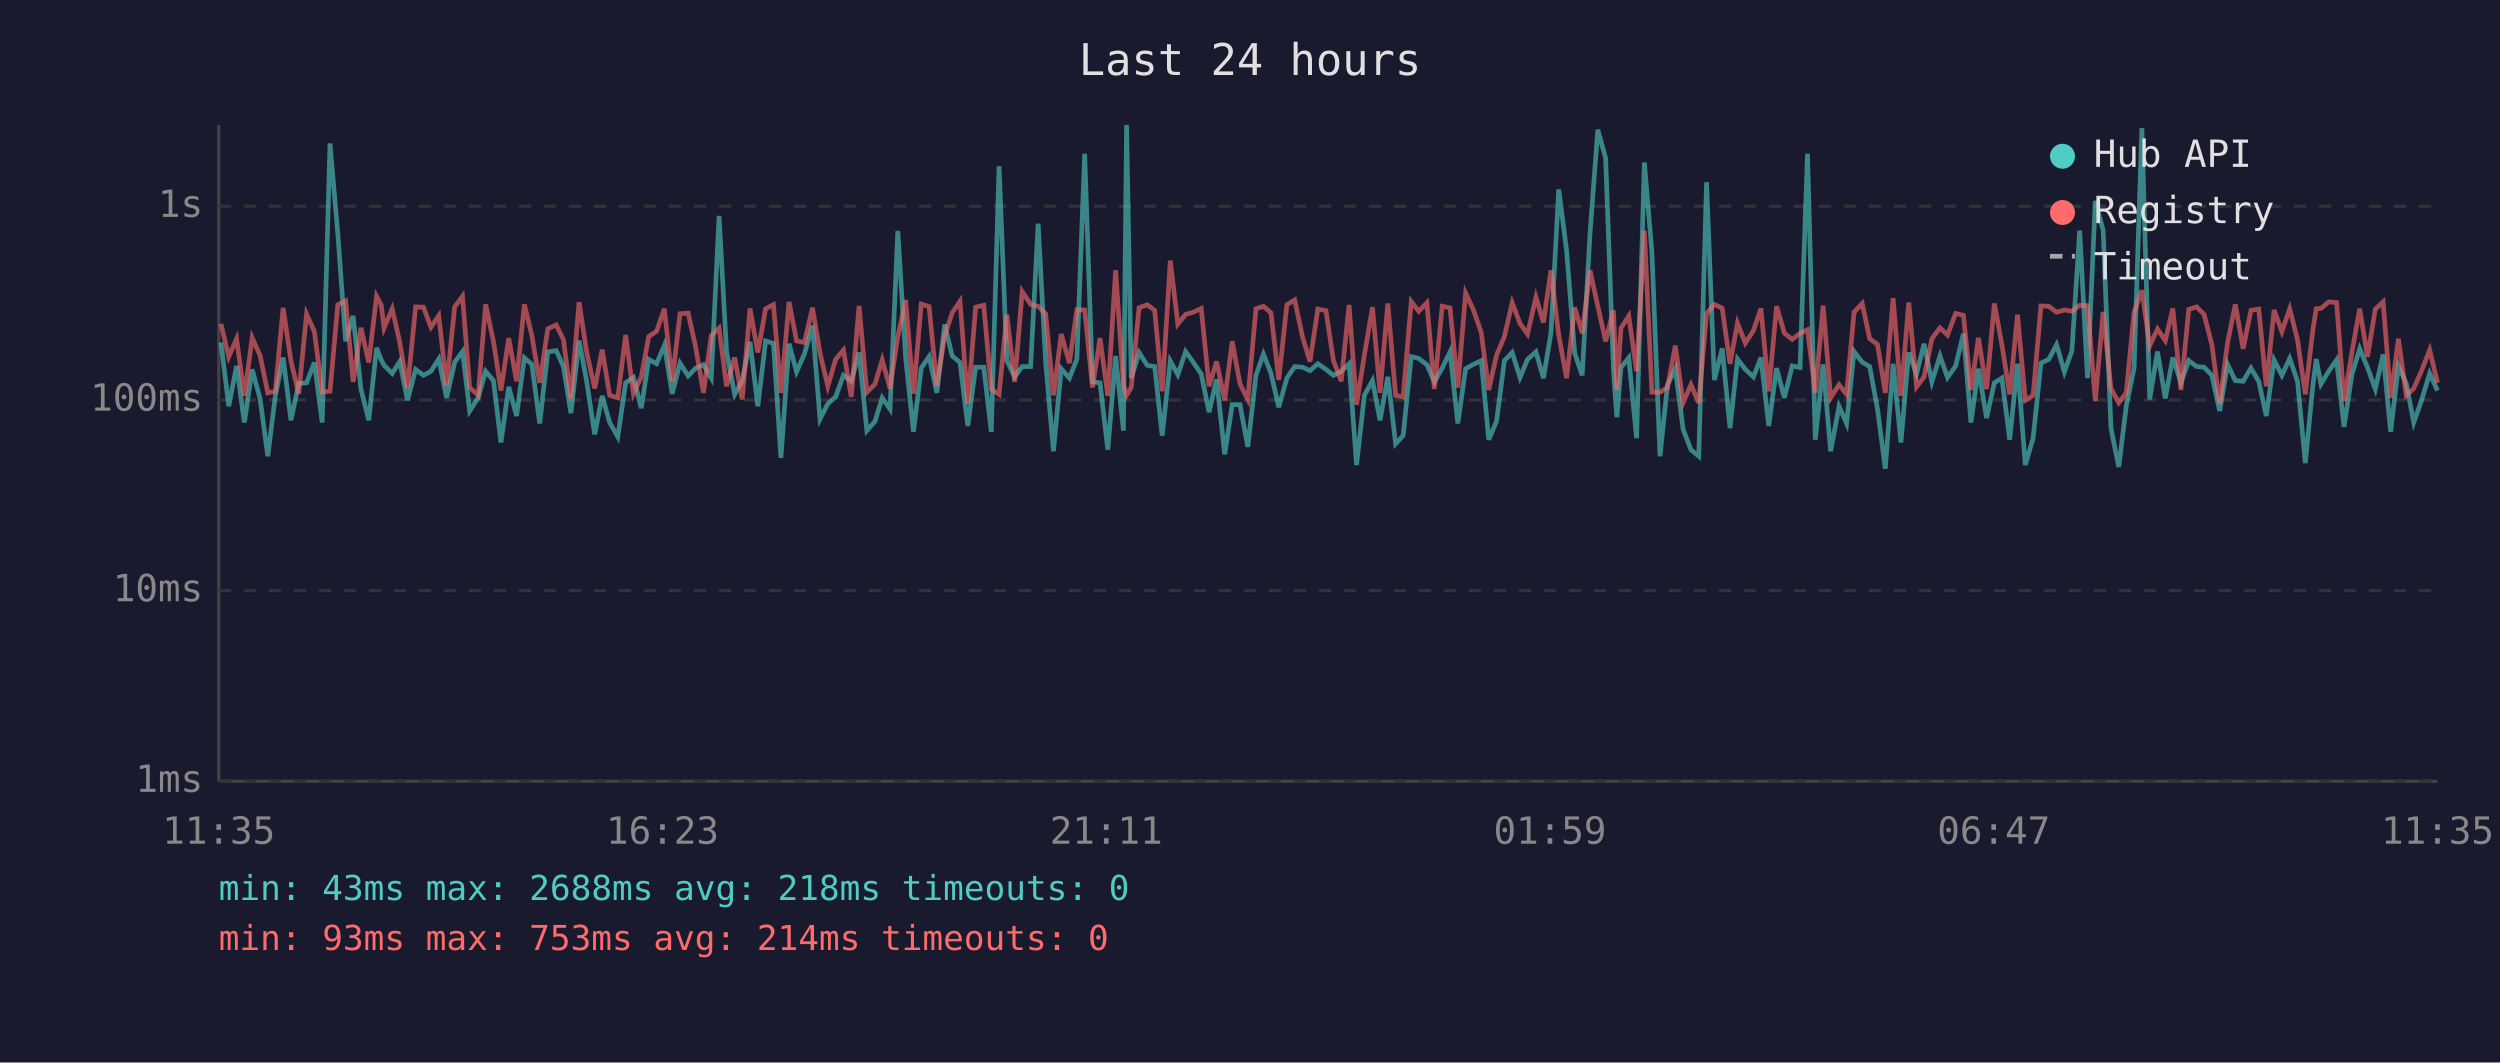
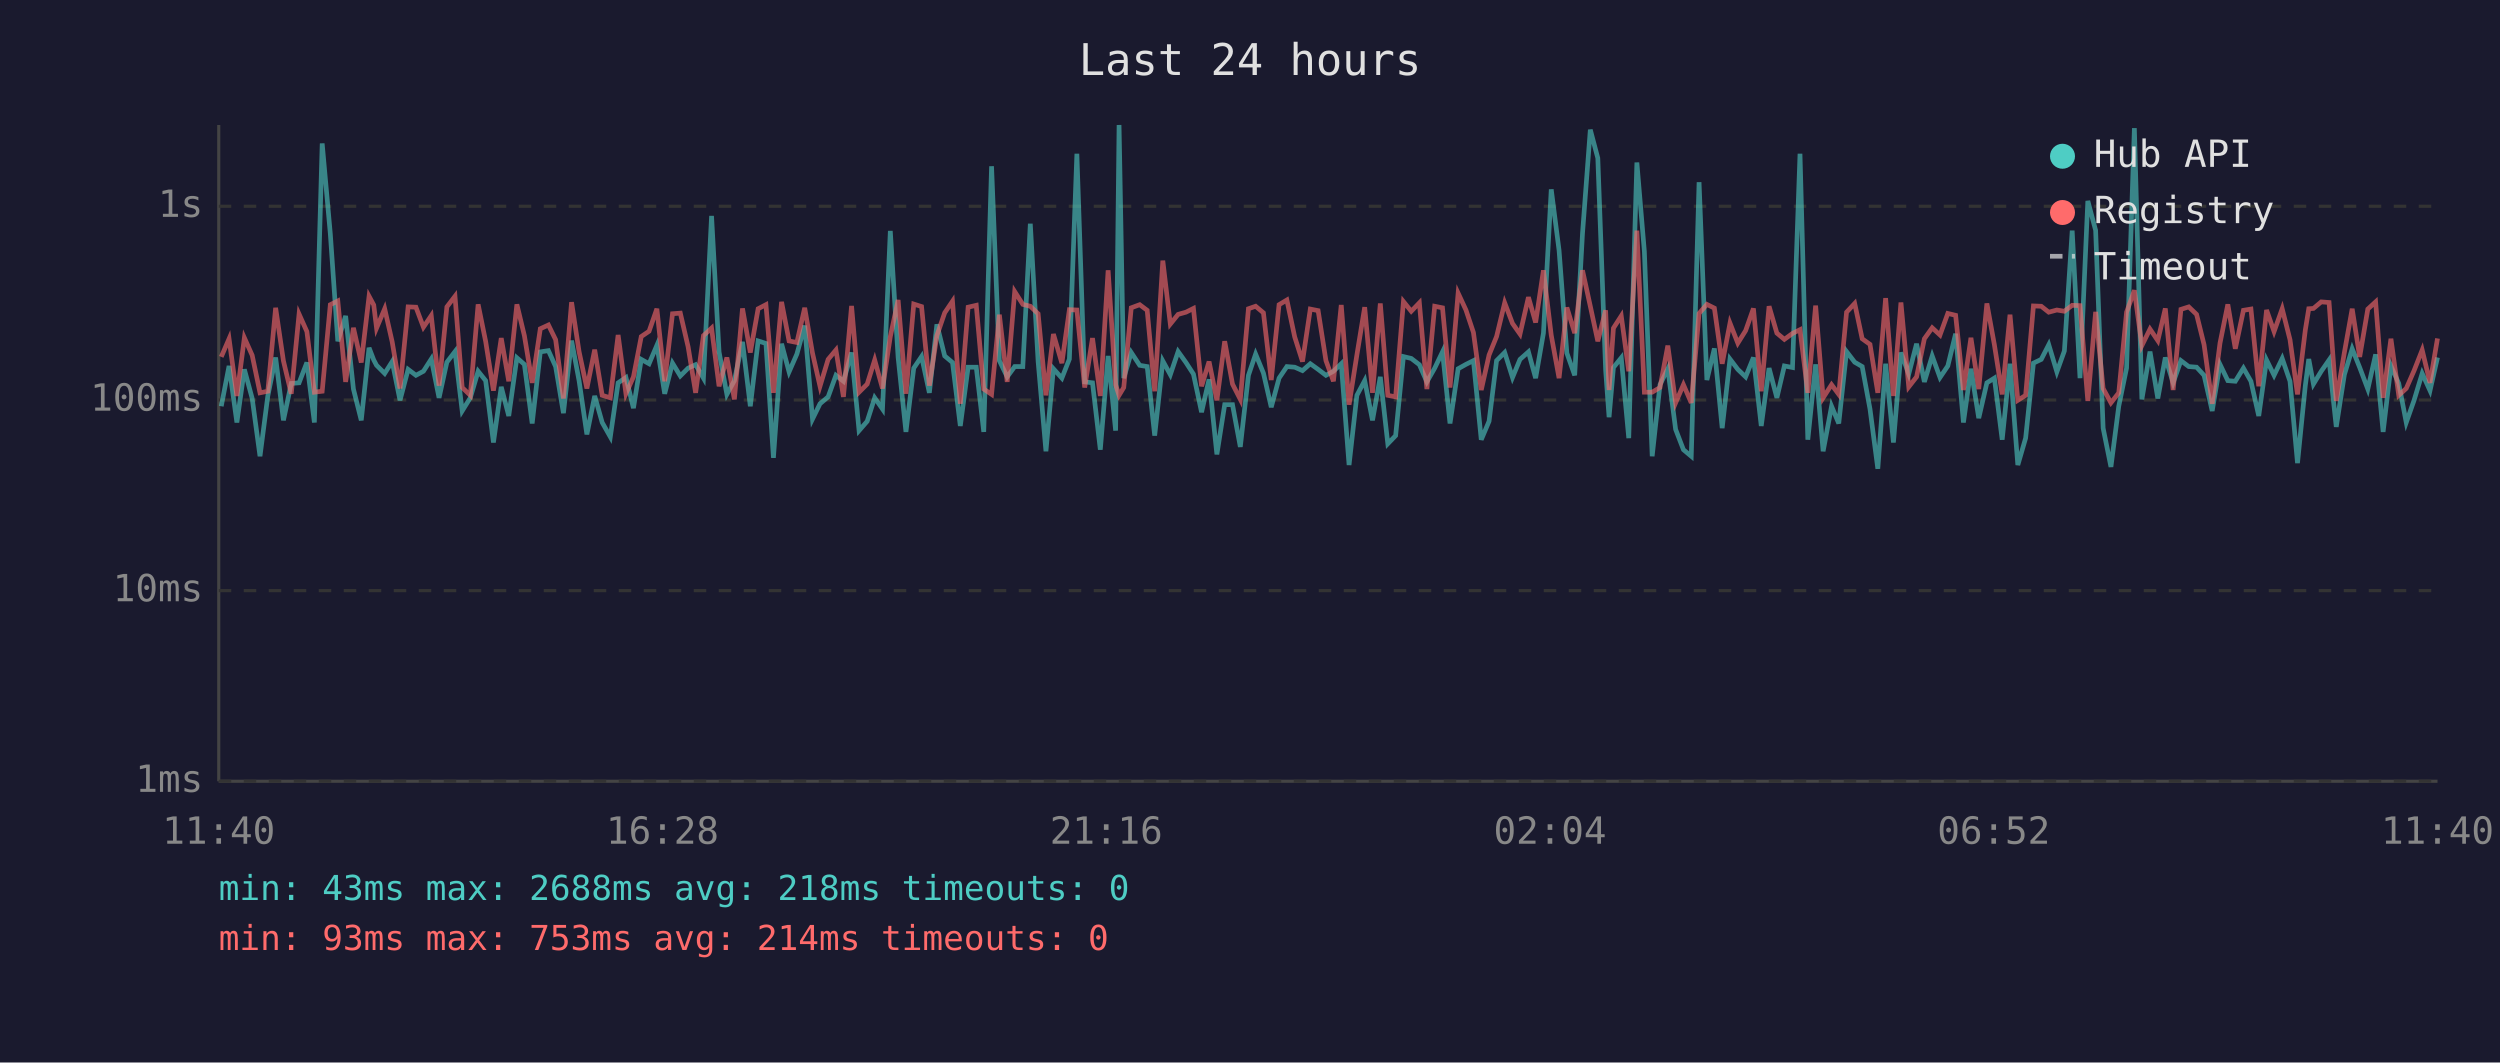
<svg xmlns="http://www.w3.org/2000/svg" viewBox="0 0 800 340" font-family="monospace" font-size="12">
  <rect width="800" height="340" fill="#1a1a2e" />
  <text x="400" y="24" fill="#e0e0e0" font-size="14" text-anchor="middle">Last 24 hours</text>
  <line x1="70" y1="40" x2="70" y2="250" stroke="#444" stroke-width="1" />
  <line x1="70" y1="250" x2="780" y2="250" stroke="#444" stroke-width="1" />
  <line x1="70" y1="250" x2="780" y2="250" stroke="#333" stroke-width="1" stroke-dasharray="4" />
  <text x="65" y="250" fill="#888" text-anchor="end" dominant-baseline="middle">1ms</text>
  <line x1="70" y1="189" x2="780" y2="189" stroke="#333" stroke-width="1" stroke-dasharray="4" />
  <text x="65" y="189" fill="#888" text-anchor="end" dominant-baseline="middle">10ms</text>
  <line x1="70" y1="128" x2="780" y2="128" stroke="#333" stroke-width="1" stroke-dasharray="4" />
  <text x="65" y="128" fill="#888" text-anchor="end" dominant-baseline="middle">100ms</text>
  <line x1="70" y1="66" x2="780" y2="66" stroke="#333" stroke-width="1" stroke-dasharray="4" />
  <text x="65" y="66" fill="#888" text-anchor="end" dominant-baseline="middle">1s</text>
-   <text x="70" y="270" fill="#888" text-anchor="middle">11:35</text>
-   <text x="212" y="270" fill="#888" text-anchor="middle">16:23</text>
-   <text x="354" y="270" fill="#888" text-anchor="middle">21:11</text>
-   <text x="496" y="270" fill="#888" text-anchor="middle">01:59</text>
-   <text x="638" y="270" fill="#888" text-anchor="middle">06:47</text>
-   <text x="780" y="270" fill="#888" text-anchor="middle">11:35</text>
-   <polyline points="70.7,109.6 73.2,130.0 75.7,117.1 78.2,135.2 80.7,118.2 83.2,127.5 85.7,146.0 88.1,126.7 90.6,114.4 93.1,134.5 95.6,122.7 98.1,122.5 100.6,116.0 103.1,135.2 105.6,45.9 108.1,74.8 110.6,109.2 113.0,101.1 115.5,124.5 118.0,134.5 120.5,111.3 122.0,115.2 122.9,116.9 125.5,119.5 127.9,115.7 130.4,128.1 133.0,118.2 135.5,120.1 137.9,118.8 140.4,114.9 142.9,127.3 145.5,115.9 148.0,112.5 150.3,131.5 153.0,127.3 155.4,118.8 157.9,121.8 160.3,141.6 162.8,123.8 165.3,133.1 167.8,114.5 170.2,116.6 172.7,135.5 175.3,112.6 178.0,112.2 180.3,117.3 182.7,132.2 185.3,109.0 187.7,121.8 190.3,139.0 192.7,126.7 195.1,135.2 197.7,139.8 200.2,122.5 202.7,120.8 205.2,130.6 207.6,115.0 210.1,116.4 212.6,110.5 215.1,126.0 217.6,116.2 220.2,120.3 222.6,117.8 225.1,116.7 227.6,121.0 230.1,69.1 232.5,112.6 235.1,126.2 237.5,121.8 240.0,109.4 242.5,130.0 245.0,109.1 247.5,109.9 249.9,146.5 252.5,110.0 254.9,119.0 257.4,113.3 260.0,104.2 262.4,134.1 264.9,129.2 267.4,127.0 269.9,120.1 272.4,122.0 274.9,112.8 277.4,137.8 280.0,134.8 282.3,127.3 284.8,130.9 287.3,73.9 289.8,114.4 292.3,138.2 294.8,117.8 297.3,114.1 299.8,125.7 302.3,103.8 304.7,113.9 307.2,116.0 309.7,136.3 312.2,117.5 314.8,117.5 317.2,138.2 319.7,53.2 322.2,115.4 324.7,120.6 327.1,117.3 329.8,117.3 332.2,71.6 334.6,115.7 337.1,144.4 339.6,118.0 342.2,121.0 344.6,114.9 347.1,49.2 349.6,122.2 352.0,122.5 354.5,143.9 357.0,113.9 359.5,137.8 360.5,40.0 362.0,121.0 364.5,112.8 367.1,116.9 369.5,117.3 371.9,139.4 374.5,115.5 376.9,119.9 379.4,112.5 381.9,116.0 384.4,119.7 386.9,131.9 389.3,121.4 391.9,145.4 394.3,129.5 396.8,129.5 399.3,143.0 401.9,120.1 404.3,113.3 406.7,119.4 409.2,130.3 411.8,121.0 414.3,117.3 416.8,117.5 419.2,118.6 421.7,116.4 424.3,118.2 426.7,120.1 429.2,118.8 431.7,116.4 434.1,148.8 436.6,126.5 439.2,121.8 441.6,134.5 444.1,120.6 446.6,142.0 449.0,139.4 451.6,114.1 454.0,114.7 456.6,116.7 459.0,122.2 461.5,117.8 464.0,112.6 466.5,135.5 469.0,118.0 471.5,116.6 474.0,115.4 476.4,140.7 478.9,134.8 481.4,115.4 483.9,112.8 486.4,120.8 488.8,115.0 491.5,112.6 493.9,121.0 496.3,106.6 498.8,60.6 501.3,80.1 503.9,113.0 506.3,120.1 508.8,74.7 511.3,41.5 513.8,50.6 516.3,118.4 517.4,133.5 518.7,117.6 521.2,114.5 523.7,140.2 526.2,52.0 528.6,80.5 531.2,146.0 533.6,123.1 536.1,118.0 538.6,137.4 541.1,143.9 543.6,146.0 546.1,58.3 548.6,121.6 551.1,111.5 553.6,137.0 556.0,114.9 558.5,118.2 561.1,120.6 563.5,114.4 566.0,136.3 568.5,117.8 571.0,127.3 573.5,117.1 576.0,117.6 578.4,49.2 580.9,140.7 583.4,116.6 585.8,144.4 588.5,130.0 590.9,135.5 593.3,112.5 595.9,115.9 598.3,117.3 600.8,130.9 603.3,150.0 605.8,116.4 608.3,141.6 610.8,112.8 613.3,119.7 615.7,110.0 618.2,122.2 620.8,113.9 623.2,120.8 625.8,117.1 628.3,106.8 630.7,135.2 633.1,118.0 635.7,133.8 638.2,122.5 640.6,121.0 643.1,140.7 645.6,116.4 648.1,148.8 650.6,140.2 653.1,116.2 655.6,115.0 658.1,110.3 660.6,119.0 663.0,112.3 665.5,73.8 668.0,121.0 670.5,64.3 673.0,73.7 675.5,137.0 678.0,149.4 680.4,130.0 682.9,117.8 685.4,41.0 687.9,127.8 690.4,112.5 692.9,127.5 695.3,114.4 697.9,122.5 700.4,115.4 702.9,117.3 705.3,117.5 707.8,120.1 710.3,131.5 712.8,116.6 715.3,121.8 717.8,122.0 720.3,117.8 722.8,122.0 725.2,133.1 727.7,115.2 730.2,120.1 732.7,114.7 735.2,122.0 737.7,148.2 740.1,123.4 741.2,114.9 742.7,122.9 745.2,118.8 747.7,115.2 750.1,136.6 752.6,119.9 755.1,111.6 757.6,117.6 760.1,124.5 762.6,113.4 765.0,138.2 767.5,117.1 770.0,122.7 772.4,135.2 774.9,128.1 777.5,119.5 780.0,125.0" fill="none" stroke="#4ecdc4" stroke-width="1.5" opacity="0.6" />
-   <polyline points="70.7,103.6 73.2,114.2 75.7,108.4 78.2,126.7 80.7,108.1 83.2,113.7 85.7,125.7 88.1,125.2 90.6,98.5 93.1,115.5 95.6,126.0 98.1,100.5 100.6,106.1 103.1,125.5 105.6,125.2 108.1,97.5 110.6,96.3 113.0,122.2 115.5,104.9 118.0,116.0 120.5,94.8 122.0,97.6 122.9,105.0 125.5,98.8 127.9,109.4 130.4,124.3 133.0,98.2 135.5,98.3 137.9,104.7 140.4,101.0 142.9,123.4 145.5,98.2 148.0,94.8 150.3,124.0 153.0,126.5 155.4,97.4 157.9,109.2 160.3,125.0 162.8,108.2 165.3,122.0 167.8,97.4 170.2,107.4 172.7,122.5 175.3,105.2 178.0,104.0 180.3,108.7 182.7,127.5 185.3,96.7 187.7,112.5 190.3,124.3 192.7,111.9 195.1,126.5 197.7,127.3 200.2,107.2 202.7,126.0 205.2,120.6 207.6,107.7 210.1,106.0 212.6,98.8 215.1,122.0 217.6,100.4 220.2,100.2 222.6,111.0 225.1,125.7 227.6,107.4 230.1,105.0 232.5,123.6 235.1,114.4 237.5,127.8 240.0,98.7 242.5,112.8 245.0,98.8 247.5,97.5 249.9,125.7 252.5,96.6 254.9,109.1 257.4,109.6 260.0,98.5 262.4,113.0 264.9,123.6 267.4,115.0 269.9,112.0 272.4,127.0 274.9,97.9 277.4,125.5 280.0,122.9 282.3,115.2 284.8,124.3 287.3,107.7 289.8,96.0 292.3,126.0 294.8,97.3 297.3,98.1 299.8,123.4 302.3,107.4 304.7,100.1 307.2,96.4 309.7,129.2 312.2,98.3 314.8,97.7 317.2,124.5 319.7,126.2 322.2,100.7 324.7,122.2 327.1,93.3 329.8,97.4 332.2,98.0 334.6,100.4 337.1,126.5 339.6,106.9 342.2,116.2 344.6,99.1 347.1,99.2 349.6,124.0 352.0,108.2 354.5,126.7 357.0,86.5 359.5,123.1 360.5,126.5 362.0,124.0 364.5,98.5 367.1,97.5 369.5,99.3 371.9,125.2 374.5,83.4 376.9,103.7 379.4,100.6 381.9,99.9 384.4,98.7 386.9,123.6 389.3,115.7 391.9,128.1 394.3,109.2 396.8,122.9 399.3,127.8 401.9,98.8 404.3,98.0 406.7,100.1 409.2,121.6 411.8,97.5 414.3,96.0 416.8,107.8 419.2,115.7 421.7,98.9 424.3,99.4 426.7,115.4 429.2,122.0 431.7,97.6 434.1,129.5 436.6,113.6 439.2,98.3 441.6,125.7 444.1,97.1 446.6,126.5 449.0,127.0 451.6,96.5 454.0,99.6 456.6,96.9 459.0,124.5 461.5,98.0 464.0,98.5 466.5,124.0 469.0,93.8 471.5,99.2 474.0,106.4 476.4,124.8 478.9,113.6 481.4,107.7 483.9,96.9 486.4,103.5 488.8,106.9 491.5,95.1 493.9,103.2 496.3,86.5 498.8,107.3 501.3,121.0 503.9,98.4 506.3,106.6 508.8,86.5 511.3,98.0 513.8,109.2 516.3,99.3 517.4,124.8 518.7,105.0 521.2,101.1 523.7,118.8 526.2,73.8 528.6,125.5 531.2,125.5 533.6,124.0 536.1,110.6 538.6,128.9 541.1,123.1 543.6,128.9 546.1,100.3 548.6,97.4 551.1,98.6 553.6,116.4 556.0,103.4 558.5,109.8 561.1,105.8 563.5,98.7 566.0,125.2 568.5,98.0 571.0,106.6 573.5,108.6 576.0,106.7 578.4,105.5 580.9,125.7 583.4,97.8 585.8,127.3 588.5,123.1 590.9,126.2 593.3,99.9 595.9,97.1 598.3,108.4 600.8,110.2 603.3,125.7 605.8,95.4 608.3,126.7 610.8,96.8 613.3,123.8 615.7,120.6 618.2,108.4 620.8,104.9 623.2,107.2 625.8,100.3 628.3,100.9 630.7,124.8 633.1,108.1 635.7,124.5 638.2,97.1 640.6,110.3 643.1,126.2 645.6,100.7 648.1,128.1 650.6,126.5 653.1,97.9 655.6,98.0 658.1,99.9 660.6,99.2 663.0,99.6 665.5,97.7 668.0,97.8 670.5,128.3 673.0,99.8 675.5,124.3 678.0,128.9 680.4,125.7 682.9,99.9 685.4,92.9 687.9,110.6 690.4,105.3 692.9,109.0 695.3,98.7 697.9,124.8 700.4,99.0 702.9,98.2 705.3,100.6 707.8,110.3 710.3,129.2 712.8,109.8 715.3,97.4 717.8,111.6 720.3,99.3 722.8,98.9 725.2,123.6 727.7,99.2 730.2,106.1 732.7,98.8 735.2,108.7 737.7,126.2 740.1,105.6 741.2,98.8 742.7,98.7 745.2,96.6 747.7,96.8 750.1,128.3 752.6,112.8 755.1,98.8 757.6,114.2 760.1,98.9 762.6,96.6 765.0,127.3 767.5,108.4 770.0,126.5 772.4,124.3 774.9,118.6 777.5,112.0 780.0,122.5" fill="none" stroke="#ff6b6b" stroke-width="1.5" opacity="0.6" />
+   <text x="70" y="270" fill="#888" text-anchor="middle">11:40</text>
+   <text x="212" y="270" fill="#888" text-anchor="middle">16:28</text>
+   <text x="354" y="270" fill="#888" text-anchor="middle">21:16</text>
+   <text x="496" y="270" fill="#888" text-anchor="middle">02:04</text>
+   <text x="638" y="270" fill="#888" text-anchor="middle">06:52</text>
+   <text x="780" y="270" fill="#888" text-anchor="middle">11:40</text>
+   <polyline points="70.8,130.0 73.3,117.1 75.8,135.2 78.2,118.2 80.7,127.5 83.2,146.0 85.7,126.7 88.2,114.4 90.7,134.5 93.2,122.7 95.7,122.5 98.2,116.0 100.6,135.2 103.1,45.9 105.7,74.8 108.1,109.2 110.6,101.1 113.1,124.5 115.6,134.5 118.1,111.3 119.6,115.2 120.5,116.9 123.1,119.5 125.5,115.7 128.0,128.1 130.6,118.2 133.1,120.1 135.5,118.8 138.0,114.9 140.5,127.3 143.0,115.9 145.6,112.5 147.9,131.5 150.5,127.3 153.0,118.8 155.4,121.8 157.9,141.6 160.4,123.8 162.8,133.1 165.4,114.5 167.8,116.6 170.3,135.5 172.9,112.6 175.5,112.2 177.8,117.3 180.3,132.2 182.9,109.0 185.3,121.8 187.8,139.0 190.3,126.7 192.7,135.2 195.3,139.8 197.8,122.5 200.3,120.8 202.7,130.6 205.2,115.0 207.7,116.4 210.2,110.5 212.7,126.0 215.2,116.2 217.7,120.3 220.2,117.8 222.6,116.7 225.1,121.0 227.7,69.1 230.1,112.6 232.6,126.2 235.0,121.8 237.6,109.4 240.1,130.0 242.6,109.1 245.1,109.9 247.5,146.5 250.1,110.0 252.5,119.0 255.0,113.3 257.5,104.2 260.0,134.1 262.4,129.2 265.0,127.0 267.5,120.1 269.9,122.0 272.5,112.8 274.9,137.8 277.5,134.8 279.9,127.3 282.4,130.9 284.9,73.9 287.4,114.4 289.9,138.2 292.4,117.8 294.9,114.1 297.4,125.7 299.8,103.8 302.3,113.9 304.8,116.0 307.3,136.3 309.8,117.5 312.4,117.5 314.8,138.2 317.3,53.2 319.8,115.4 322.3,120.6 324.7,117.3 327.3,117.3 329.7,71.6 332.2,115.7 334.7,144.4 337.1,118.0 339.8,121.0 342.2,114.9 344.6,49.2 347.1,122.2 349.6,122.5 352.1,143.9 354.6,113.9 357.0,137.8 358.1,40.0 359.6,121.0 362.0,112.8 364.7,116.9 367.1,117.3 369.5,139.4 372.1,115.5 374.5,119.9 377.0,112.5 379.5,116.0 381.9,119.7 384.5,131.9 386.9,121.4 389.4,145.4 391.9,129.5 394.4,129.5 396.9,143.0 399.5,120.1 401.8,113.3 404.3,119.4 406.8,130.3 409.3,121.0 411.8,117.3 414.3,117.5 416.8,118.6 419.3,116.4 421.8,118.2 424.3,120.1 426.7,118.8 429.2,116.4 431.7,148.8 434.2,126.5 436.7,121.8 439.2,134.5 441.7,120.6 444.1,142.0 446.6,139.4 449.1,114.1 451.6,114.7 454.2,116.7 456.6,122.2 459.1,117.8 461.6,112.6 464.0,135.5 466.6,118.0 469.1,116.6 471.5,115.4 474.0,140.7 476.5,134.8 478.9,115.4 481.5,112.8 484.0,120.8 486.4,115.0 489.1,112.6 491.4,121.0 493.9,106.6 496.4,60.6 498.9,80.1 501.4,113.0 503.9,120.1 506.4,74.7 508.9,41.5 511.3,50.6 513.8,118.4 514.9,133.5 516.3,117.6 518.8,114.5 521.2,140.2 523.8,52.0 526.2,80.5 528.7,146.0 531.2,123.1 533.7,118.0 536.2,137.4 538.7,143.9 541.2,146.0 543.7,58.3 546.2,121.6 548.6,111.5 551.1,137.0 553.6,114.9 556.1,118.2 558.6,120.6 561.1,114.4 563.6,136.3 566.1,117.8 568.6,127.3 571.0,117.1 573.6,117.6 576.0,49.2 578.5,140.7 581.0,116.6 583.4,144.4 586.1,130.0 588.4,135.5 590.9,112.5 593.5,115.9 595.9,117.3 598.4,130.9 600.9,150.0 603.4,116.4 605.9,141.6 608.3,112.8 610.8,119.7 613.3,110.0 615.8,122.2 618.3,113.9 620.8,120.8 623.3,117.1 625.8,106.8 628.3,135.2 630.7,118.0 633.2,133.8 635.8,122.5 638.2,121.0 640.7,140.7 643.2,116.4 645.7,148.8 648.2,140.2 650.7,116.2 653.2,115.0 655.6,110.3 658.2,119.0 660.6,112.3 663.1,73.8 665.6,121.0 668.1,64.3 670.6,73.7 673.0,137.0 675.5,149.4 678.0,130.0 680.5,117.8 683.0,41.0 685.4,127.8 688.0,112.5 690.5,127.5 692.9,114.4 695.4,122.5 697.9,115.4 700.4,117.3 702.9,117.5 705.3,120.1 707.9,131.5 710.4,116.6 712.9,121.8 715.3,122.0 717.9,117.8 720.3,122.0 722.8,133.1 725.3,115.2 727.7,120.1 730.3,114.7 732.8,122.0 735.2,148.2 737.7,123.4 738.8,114.9 740.3,122.9 742.8,118.8 745.3,115.2 747.6,136.6 750.2,119.9 752.7,111.6 755.1,117.6 757.7,124.5 760.2,113.4 762.6,138.2 765.1,117.1 767.6,122.7 770.0,135.2 772.5,128.1 775.1,119.5 777.6,125.0 780.0,114.4" fill="none" stroke="#4ecdc4" stroke-width="1.5" opacity="0.6" />
+   <polyline points="70.8,114.2 73.3,108.4 75.8,126.7 78.2,108.1 80.7,113.7 83.2,125.7 85.7,125.2 88.2,98.5 90.7,115.5 93.2,126.0 95.7,100.5 98.2,106.1 100.6,125.5 103.1,125.2 105.7,97.5 108.1,96.3 110.6,122.2 113.1,104.9 115.6,116.0 118.1,94.8 119.6,97.6 120.5,105.0 123.1,98.8 125.5,109.4 128.0,124.3 130.6,98.2 133.1,98.3 135.5,104.7 138.0,101.0 140.5,123.4 143.0,98.2 145.6,94.8 147.9,124.0 150.5,126.5 153.0,97.4 155.4,109.2 157.9,125.0 160.4,108.2 162.8,122.0 165.4,97.4 167.8,107.4 170.3,122.5 172.9,105.2 175.5,104.0 177.8,108.7 180.3,127.5 182.9,96.7 185.3,112.5 187.8,124.3 190.3,111.9 192.7,126.5 195.3,127.3 197.8,107.2 200.3,126.0 202.7,120.6 205.2,107.7 207.7,106.0 210.2,98.8 212.7,122.0 215.2,100.4 217.7,100.2 220.2,111.0 222.6,125.7 225.1,107.4 227.7,105.0 230.1,123.6 232.6,114.4 235.0,127.8 237.6,98.7 240.1,112.8 242.6,98.8 245.1,97.5 247.5,125.7 250.1,96.6 252.5,109.1 255.0,109.6 257.5,98.5 260.0,113.0 262.4,123.6 265.0,115.0 267.5,112.0 269.9,127.0 272.5,97.9 274.9,125.5 277.5,122.9 279.9,115.2 282.4,124.3 284.9,107.7 287.4,96.0 289.9,126.0 292.4,97.3 294.9,98.1 297.4,123.4 299.8,107.4 302.3,100.1 304.8,96.4 307.3,129.2 309.8,98.3 312.4,97.7 314.8,124.5 317.3,126.2 319.8,100.7 322.3,122.2 324.7,93.3 327.3,97.4 329.7,98.0 332.2,100.4 334.7,126.5 337.1,106.9 339.8,116.2 342.2,99.1 344.6,99.2 347.1,124.0 349.6,108.2 352.1,126.7 354.6,86.5 357.0,123.1 358.1,126.5 359.6,124.0 362.0,98.5 364.7,97.5 367.1,99.3 369.5,125.2 372.1,83.4 374.5,103.7 377.0,100.6 379.5,99.9 381.9,98.7 384.5,123.6 386.9,115.7 389.4,128.1 391.9,109.2 394.4,122.9 396.9,127.8 399.5,98.8 401.8,98.0 404.3,100.1 406.8,121.6 409.3,97.5 411.8,96.0 414.3,107.8 416.8,115.7 419.3,98.9 421.8,99.4 424.3,115.4 426.7,122.0 429.2,97.6 431.7,129.5 434.2,113.6 436.7,98.3 439.2,125.7 441.7,97.1 444.1,126.5 446.6,127.0 449.1,96.5 451.6,99.6 454.2,96.9 456.6,124.5 459.1,98.0 461.6,98.5 464.0,124.0 466.6,93.8 469.1,99.2 471.5,106.4 474.0,124.8 476.5,113.6 478.9,107.7 481.5,96.9 484.0,103.5 486.4,106.9 489.1,95.1 491.4,103.2 493.9,86.5 496.4,107.3 498.9,121.0 501.4,98.4 503.9,106.6 506.4,86.5 508.9,98.0 511.3,109.2 513.8,99.3 514.9,124.8 516.3,105.0 518.8,101.1 521.2,118.8 523.8,73.8 526.2,125.5 528.7,125.5 531.2,124.0 533.7,110.6 536.2,128.9 538.7,123.1 541.2,128.9 543.7,100.3 546.2,97.4 548.6,98.6 551.1,116.4 553.6,103.4 556.1,109.8 558.6,105.8 561.1,98.7 563.6,125.2 566.1,98.0 568.6,106.6 571.0,108.6 573.6,106.7 576.0,105.5 578.5,125.7 581.0,97.8 583.4,127.3 586.1,123.1 588.4,126.2 590.9,99.9 593.5,97.1 595.9,108.4 598.4,110.2 600.9,125.7 603.4,95.4 605.9,126.7 608.3,96.8 610.8,123.8 613.3,120.6 615.8,108.4 618.3,104.9 620.8,107.2 623.3,100.3 625.8,100.9 628.3,124.8 630.7,108.1 633.2,124.5 635.8,97.1 638.2,110.3 640.7,126.2 643.2,100.7 645.7,128.1 648.2,126.5 650.7,97.9 653.2,98.0 655.6,99.9 658.2,99.2 660.6,99.6 663.1,97.7 665.6,97.8 668.1,128.3 670.6,99.8 673.0,124.3 675.5,128.9 678.0,125.7 680.5,99.9 683.0,92.9 685.4,110.6 688.0,105.3 690.5,109.0 692.9,98.7 695.4,124.8 697.9,99.0 700.4,98.2 702.9,100.6 705.3,110.3 707.9,129.2 710.4,109.8 712.9,97.4 715.3,111.6 717.9,99.3 720.3,98.9 722.8,123.6 725.3,99.2 727.7,106.1 730.3,98.8 732.8,108.7 735.2,126.2 737.7,105.6 738.8,98.8 740.3,98.7 742.8,96.6 745.3,96.8 747.6,128.3 750.2,112.8 752.7,98.8 755.1,114.2 757.7,98.9 760.2,96.6 762.6,127.3 765.1,108.4 767.6,126.5 770.0,124.3 772.5,118.6 775.1,112.0 777.6,122.5 780.0,108.3" fill="none" stroke="#ff6b6b" stroke-width="1.5" opacity="0.6" />
  <circle cx="660" cy="50" r="4" fill="#4ecdc4" />
  <text x="670" y="50" fill="#e0e0e0" dominant-baseline="middle">Hub API</text>
  <circle cx="660" cy="68" r="4" fill="#ff6b6b" />
  <text x="670" y="68" fill="#e0e0e0" dominant-baseline="middle">Registry</text>
  <line x1="656" y1="82" x2="664" y2="82" stroke="#e0e0e0" stroke-width="1.5" stroke-dasharray="4,3" opacity="0.7" />
  <text x="670" y="86" fill="#e0e0e0" dominant-baseline="middle">Timeout</text>
  <text x="70" y="288" fill="#4ecdc4" font-size="11">min: 43ms  max: 2688ms  avg: 218ms  timeouts: 0</text>
  <text x="70" y="304" fill="#ff6b6b" font-size="11">min: 93ms  max: 753ms  avg: 214ms  timeouts: 0</text>
</svg>
